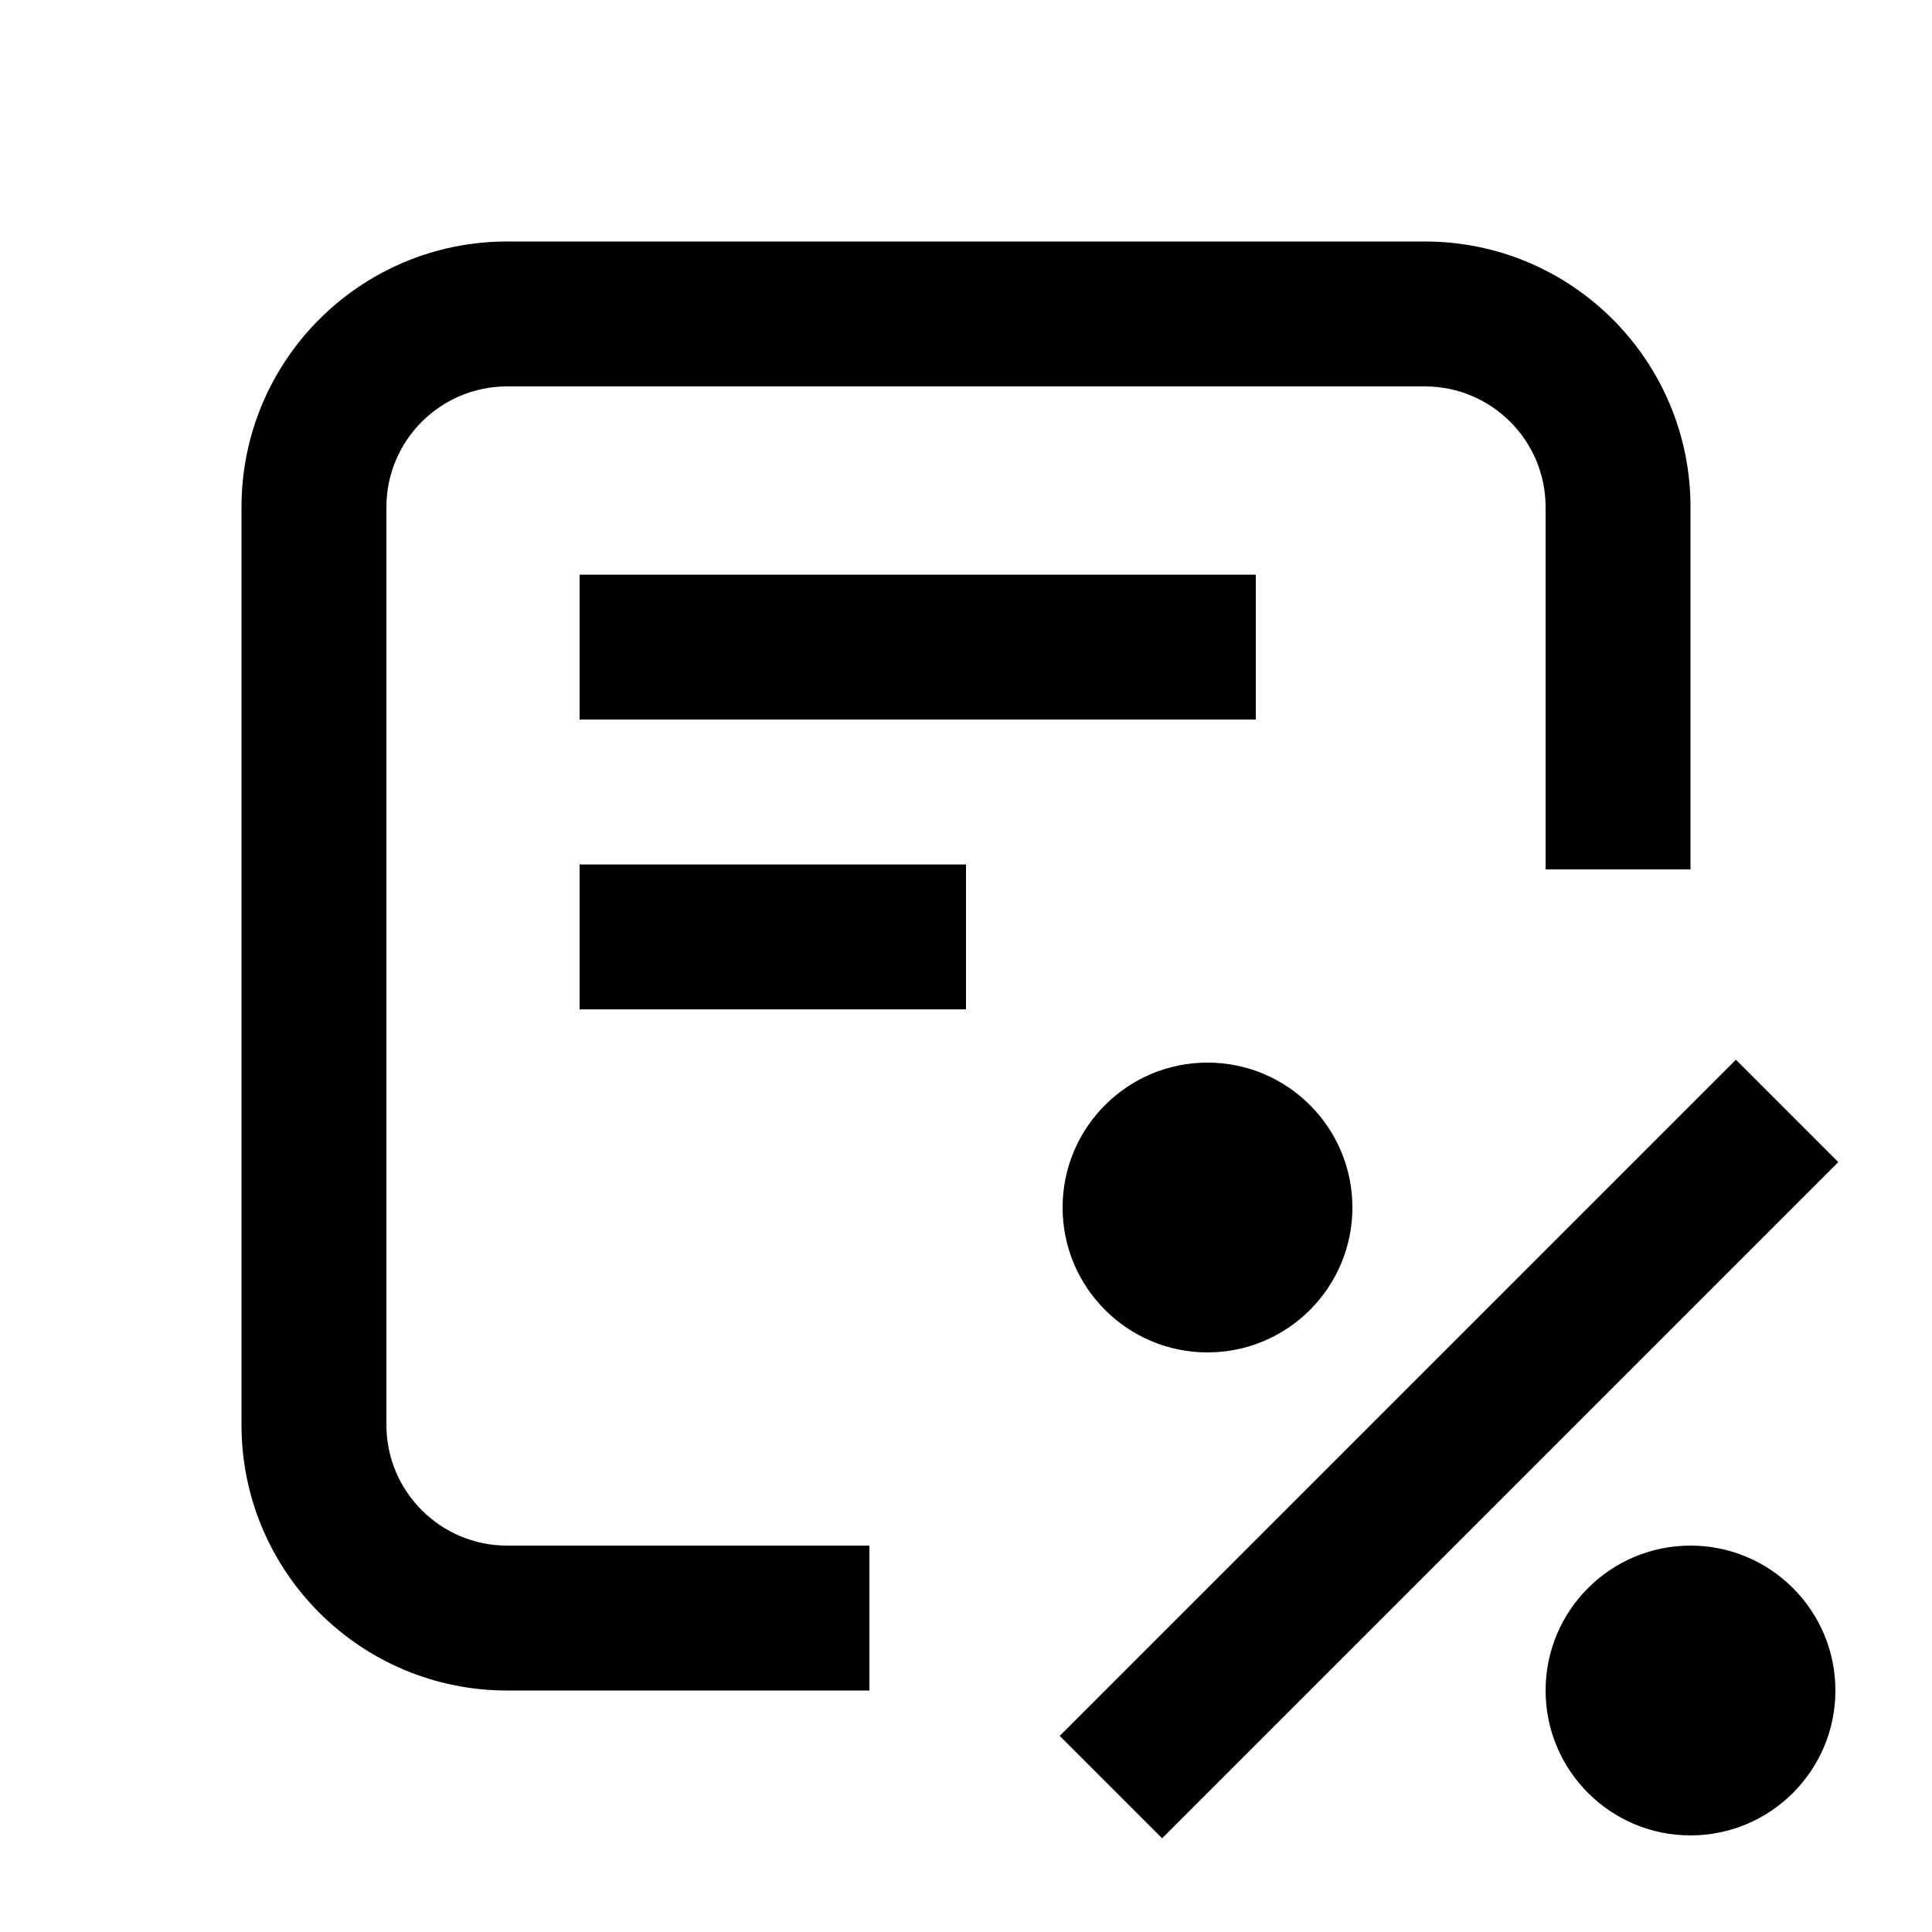
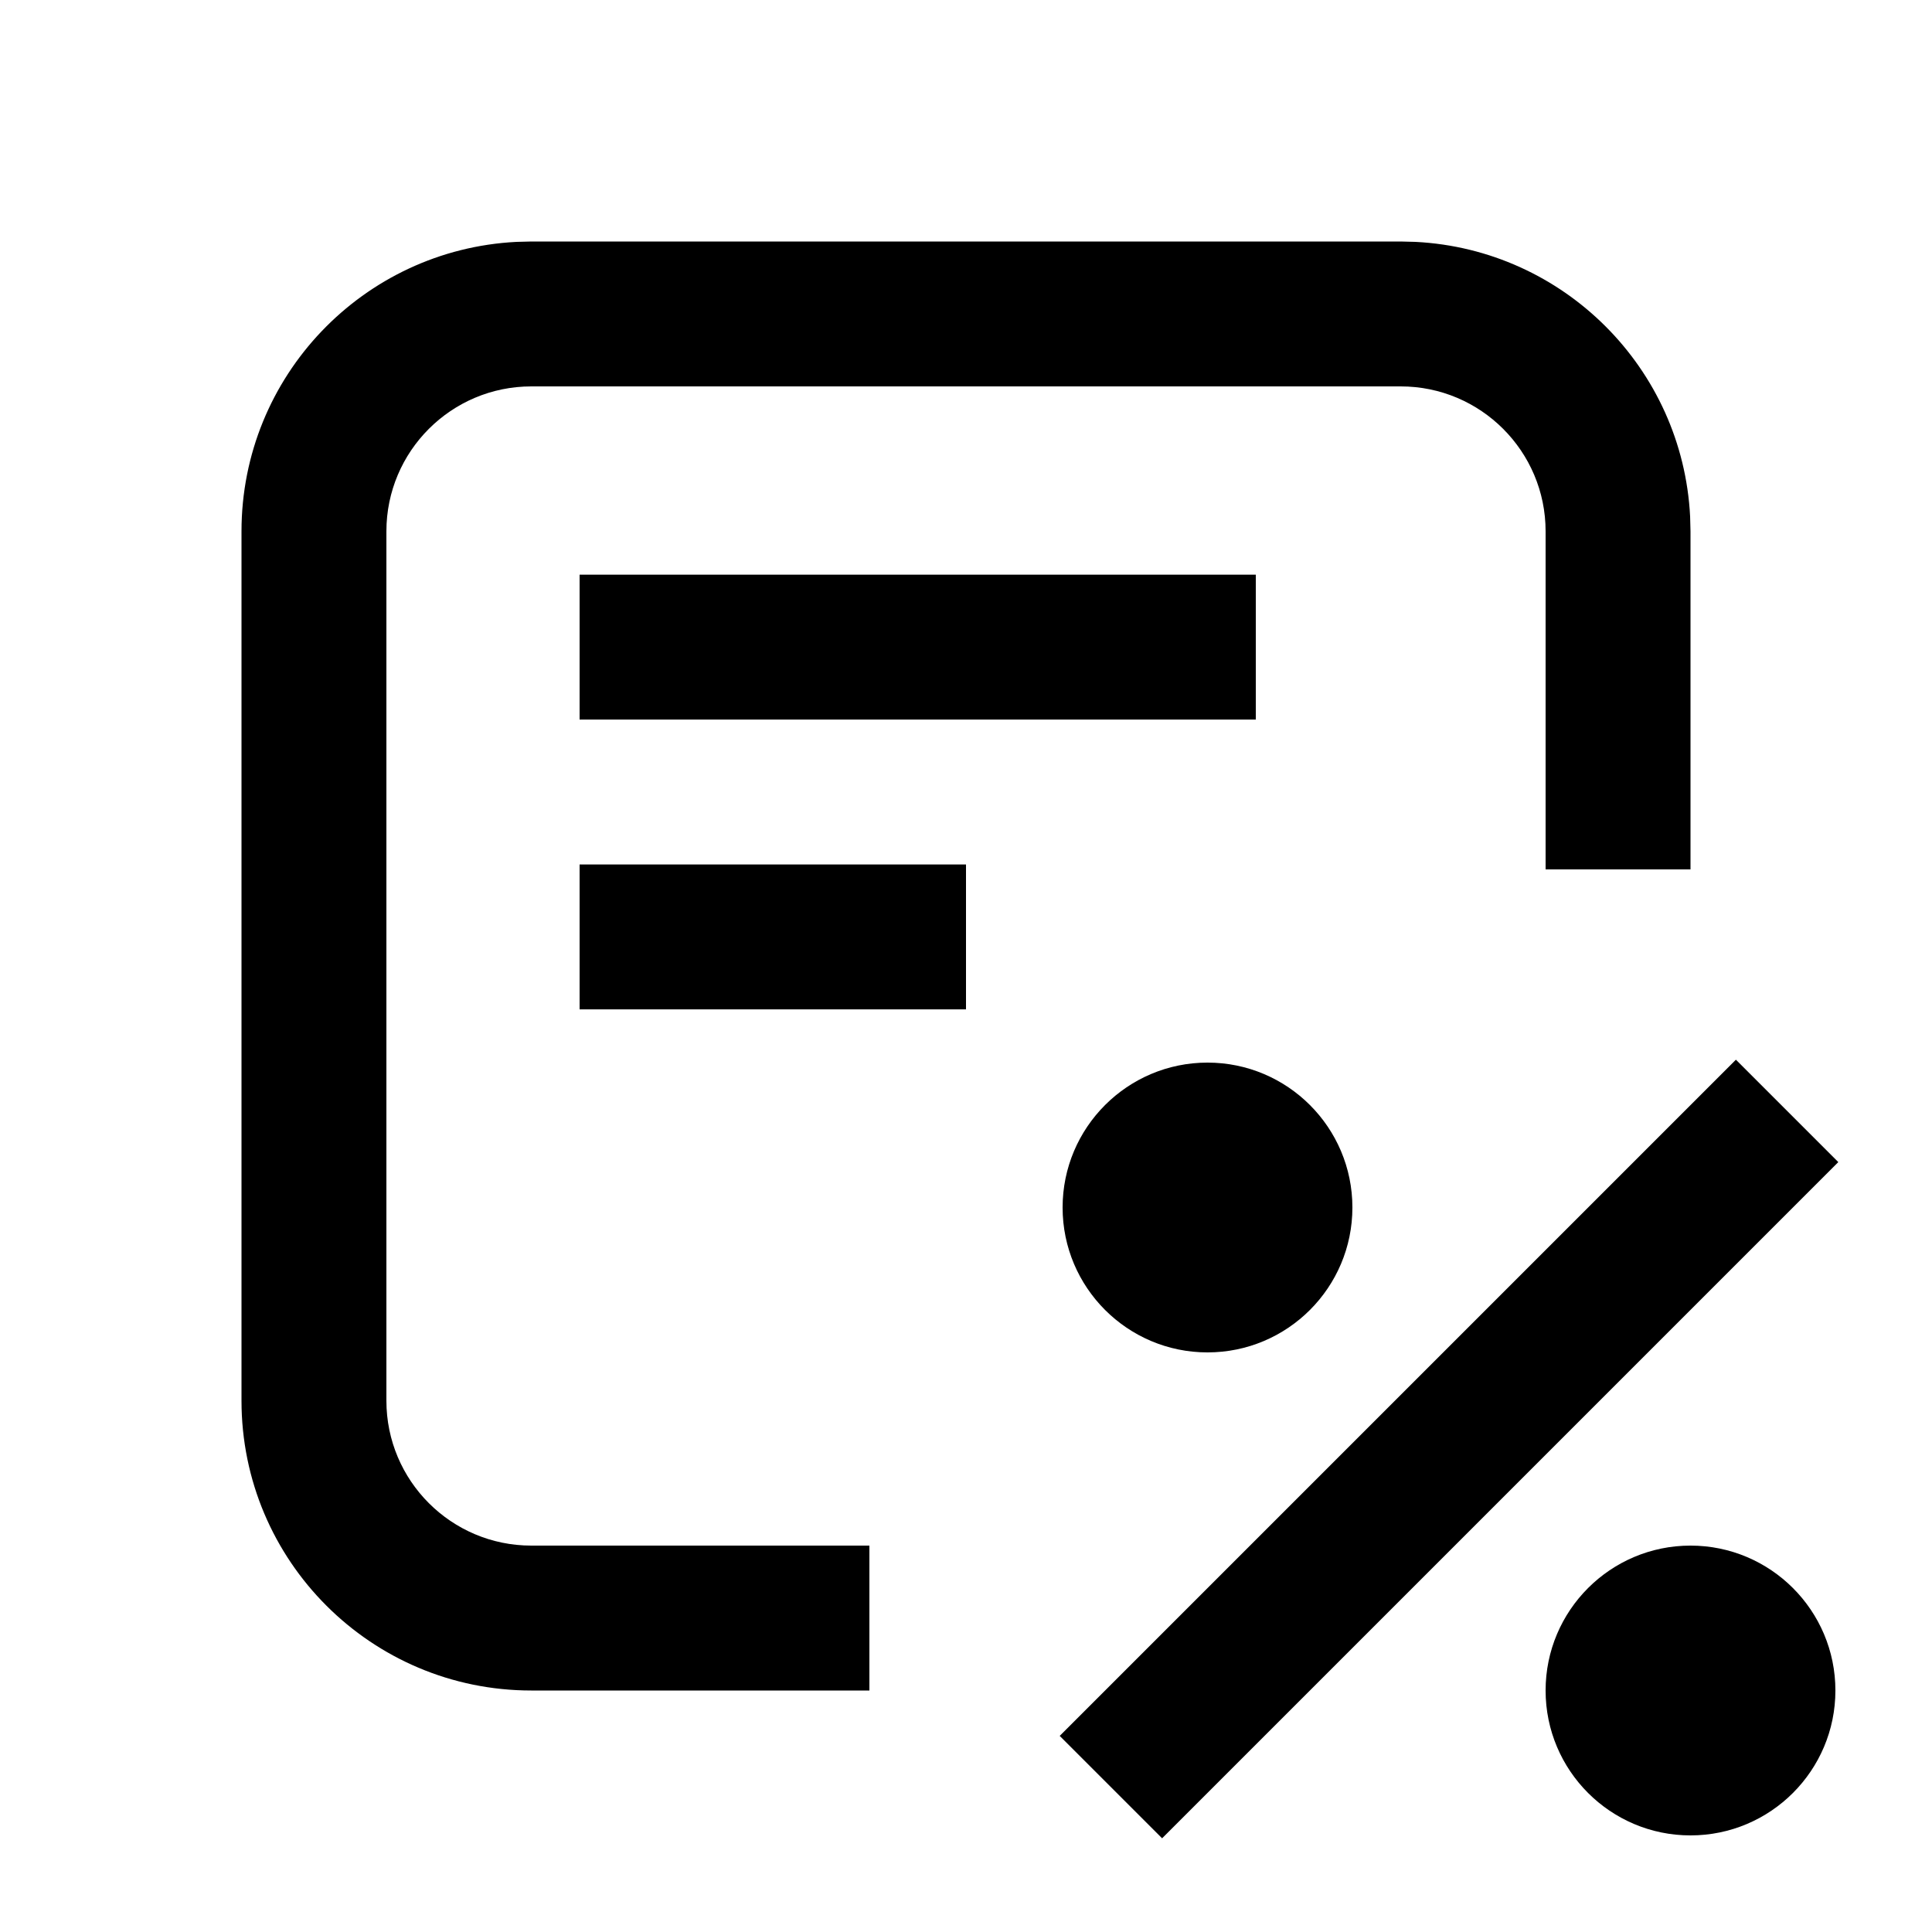
<svg xmlns="http://www.w3.org/2000/svg" width="20" height="20" viewBox="0 0 20 20" fill="none">
  <rect width="20" height="20" fill="none" />
  <path d="M19.03 12.03L12.03 19.03L10.97 17.97L17.97 10.97L19.03 12.03Z" fill="#000000" />
  <path d="M17.5 16C18.328 16 19 16.672 19 17.5C19 18.328 18.328 19 17.5 19C16.672 19 16 18.328 16 17.5C16 16.672 16.672 16 17.5 16Z" fill="#000000" />
-   <path d="M14.75 2.5C16.269 2.5 17.5 3.731 17.5 5.25V9H16V5.25C16 4.56 15.44 4 14.75 4H5.25C4.56 4 4 4.56 4 5.25V14.75C4 15.44 4.56 16 5.25 16H9V17.5H5.25C3.731 17.5 2.5 16.269 2.5 14.75V5.25C2.5 3.731 3.731 2.5 5.25 2.5H14.75Z" fill="#000000" />
+   <path d="M14.654 2.504C16.188 2.582 17.418 3.812 17.496 5.346L17.5 5.5V9H16V5.5C16 4.672 15.328 4 14.5 4H5.5C4.672 4 4 4.672 4 5.5V14.5C4 15.328 4.672 16 5.5 16H9V17.5H5.5C3.843 17.5 2.5 16.157 2.5 14.5V5.5C2.5 3.895 3.761 2.584 5.346 2.504L5.5 2.5H14.5L14.654 2.504Z" fill="#000000" />
  <path d="M12.5 11C13.328 11 14 11.672 14 12.5C14 13.328 13.328 14 12.5 14C11.672 14 11 13.328 11 12.5C11 11.672 11.672 11 12.5 11Z" fill="#000000" />
  <path d="M10 10.449H6V8.949H10V10.449Z" fill="#000000" />
  <path d="M13 7.449H6V5.949H13V7.449Z" fill="#000000" />
</svg>
